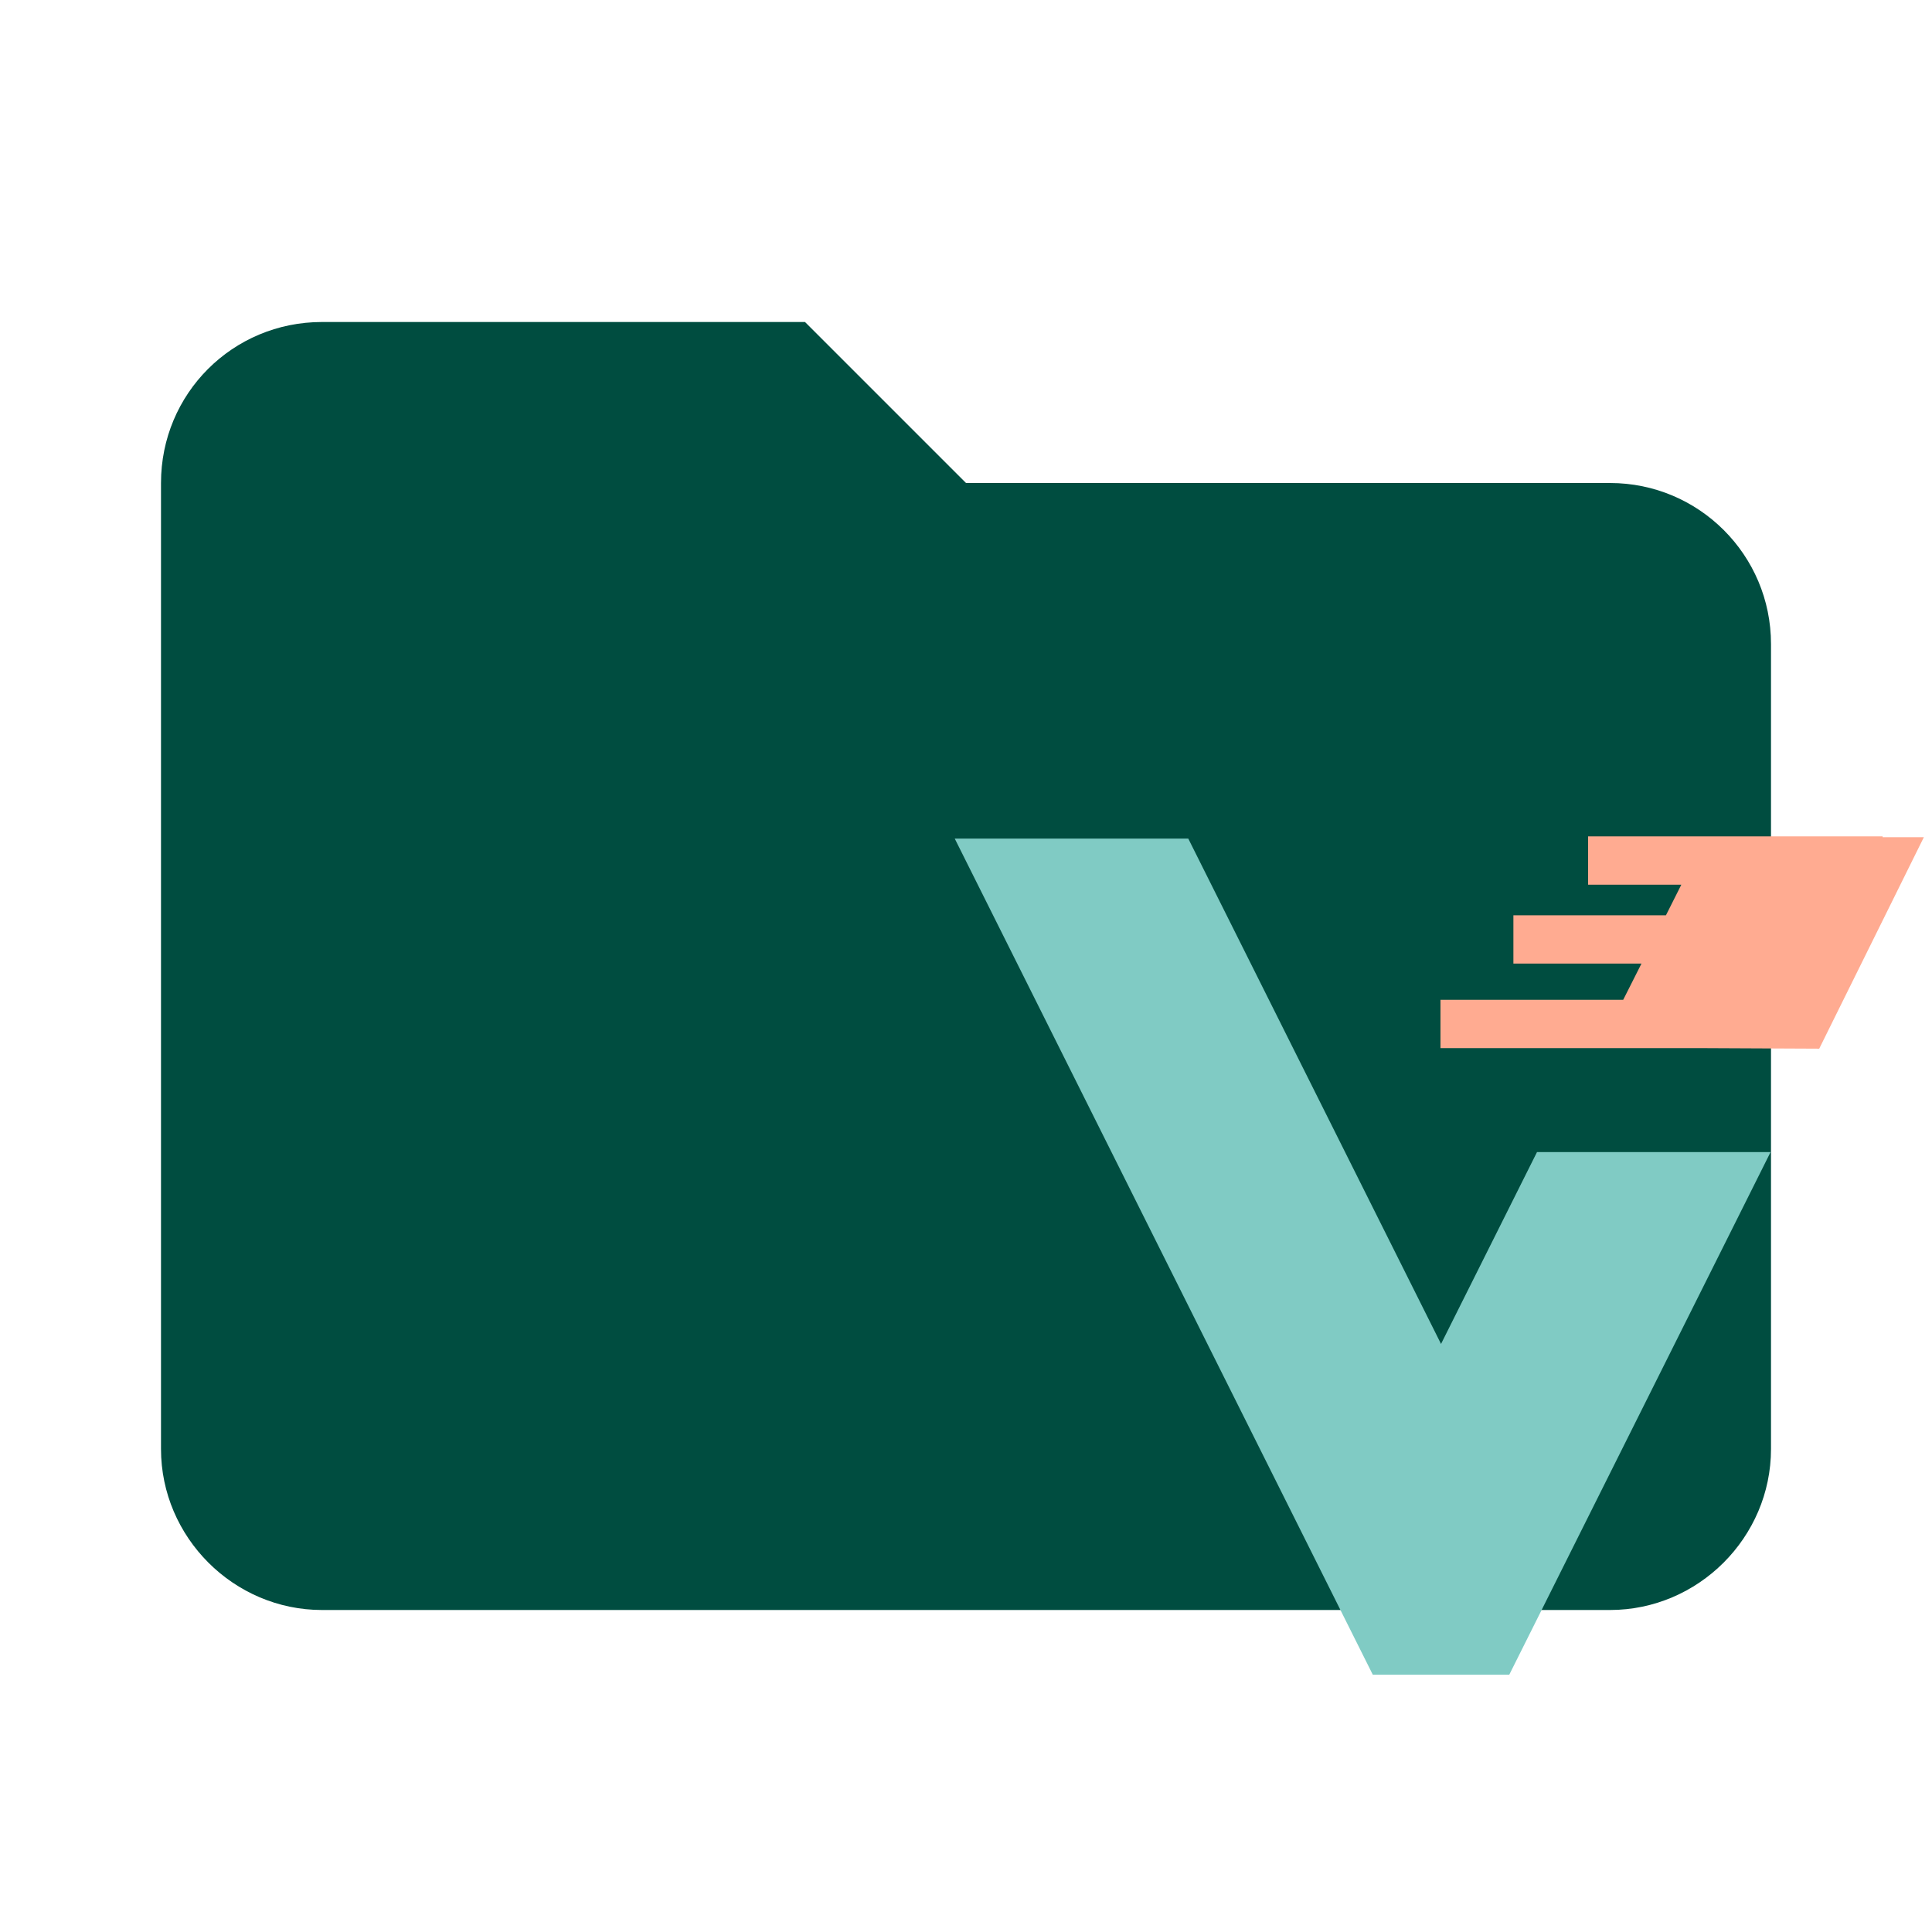
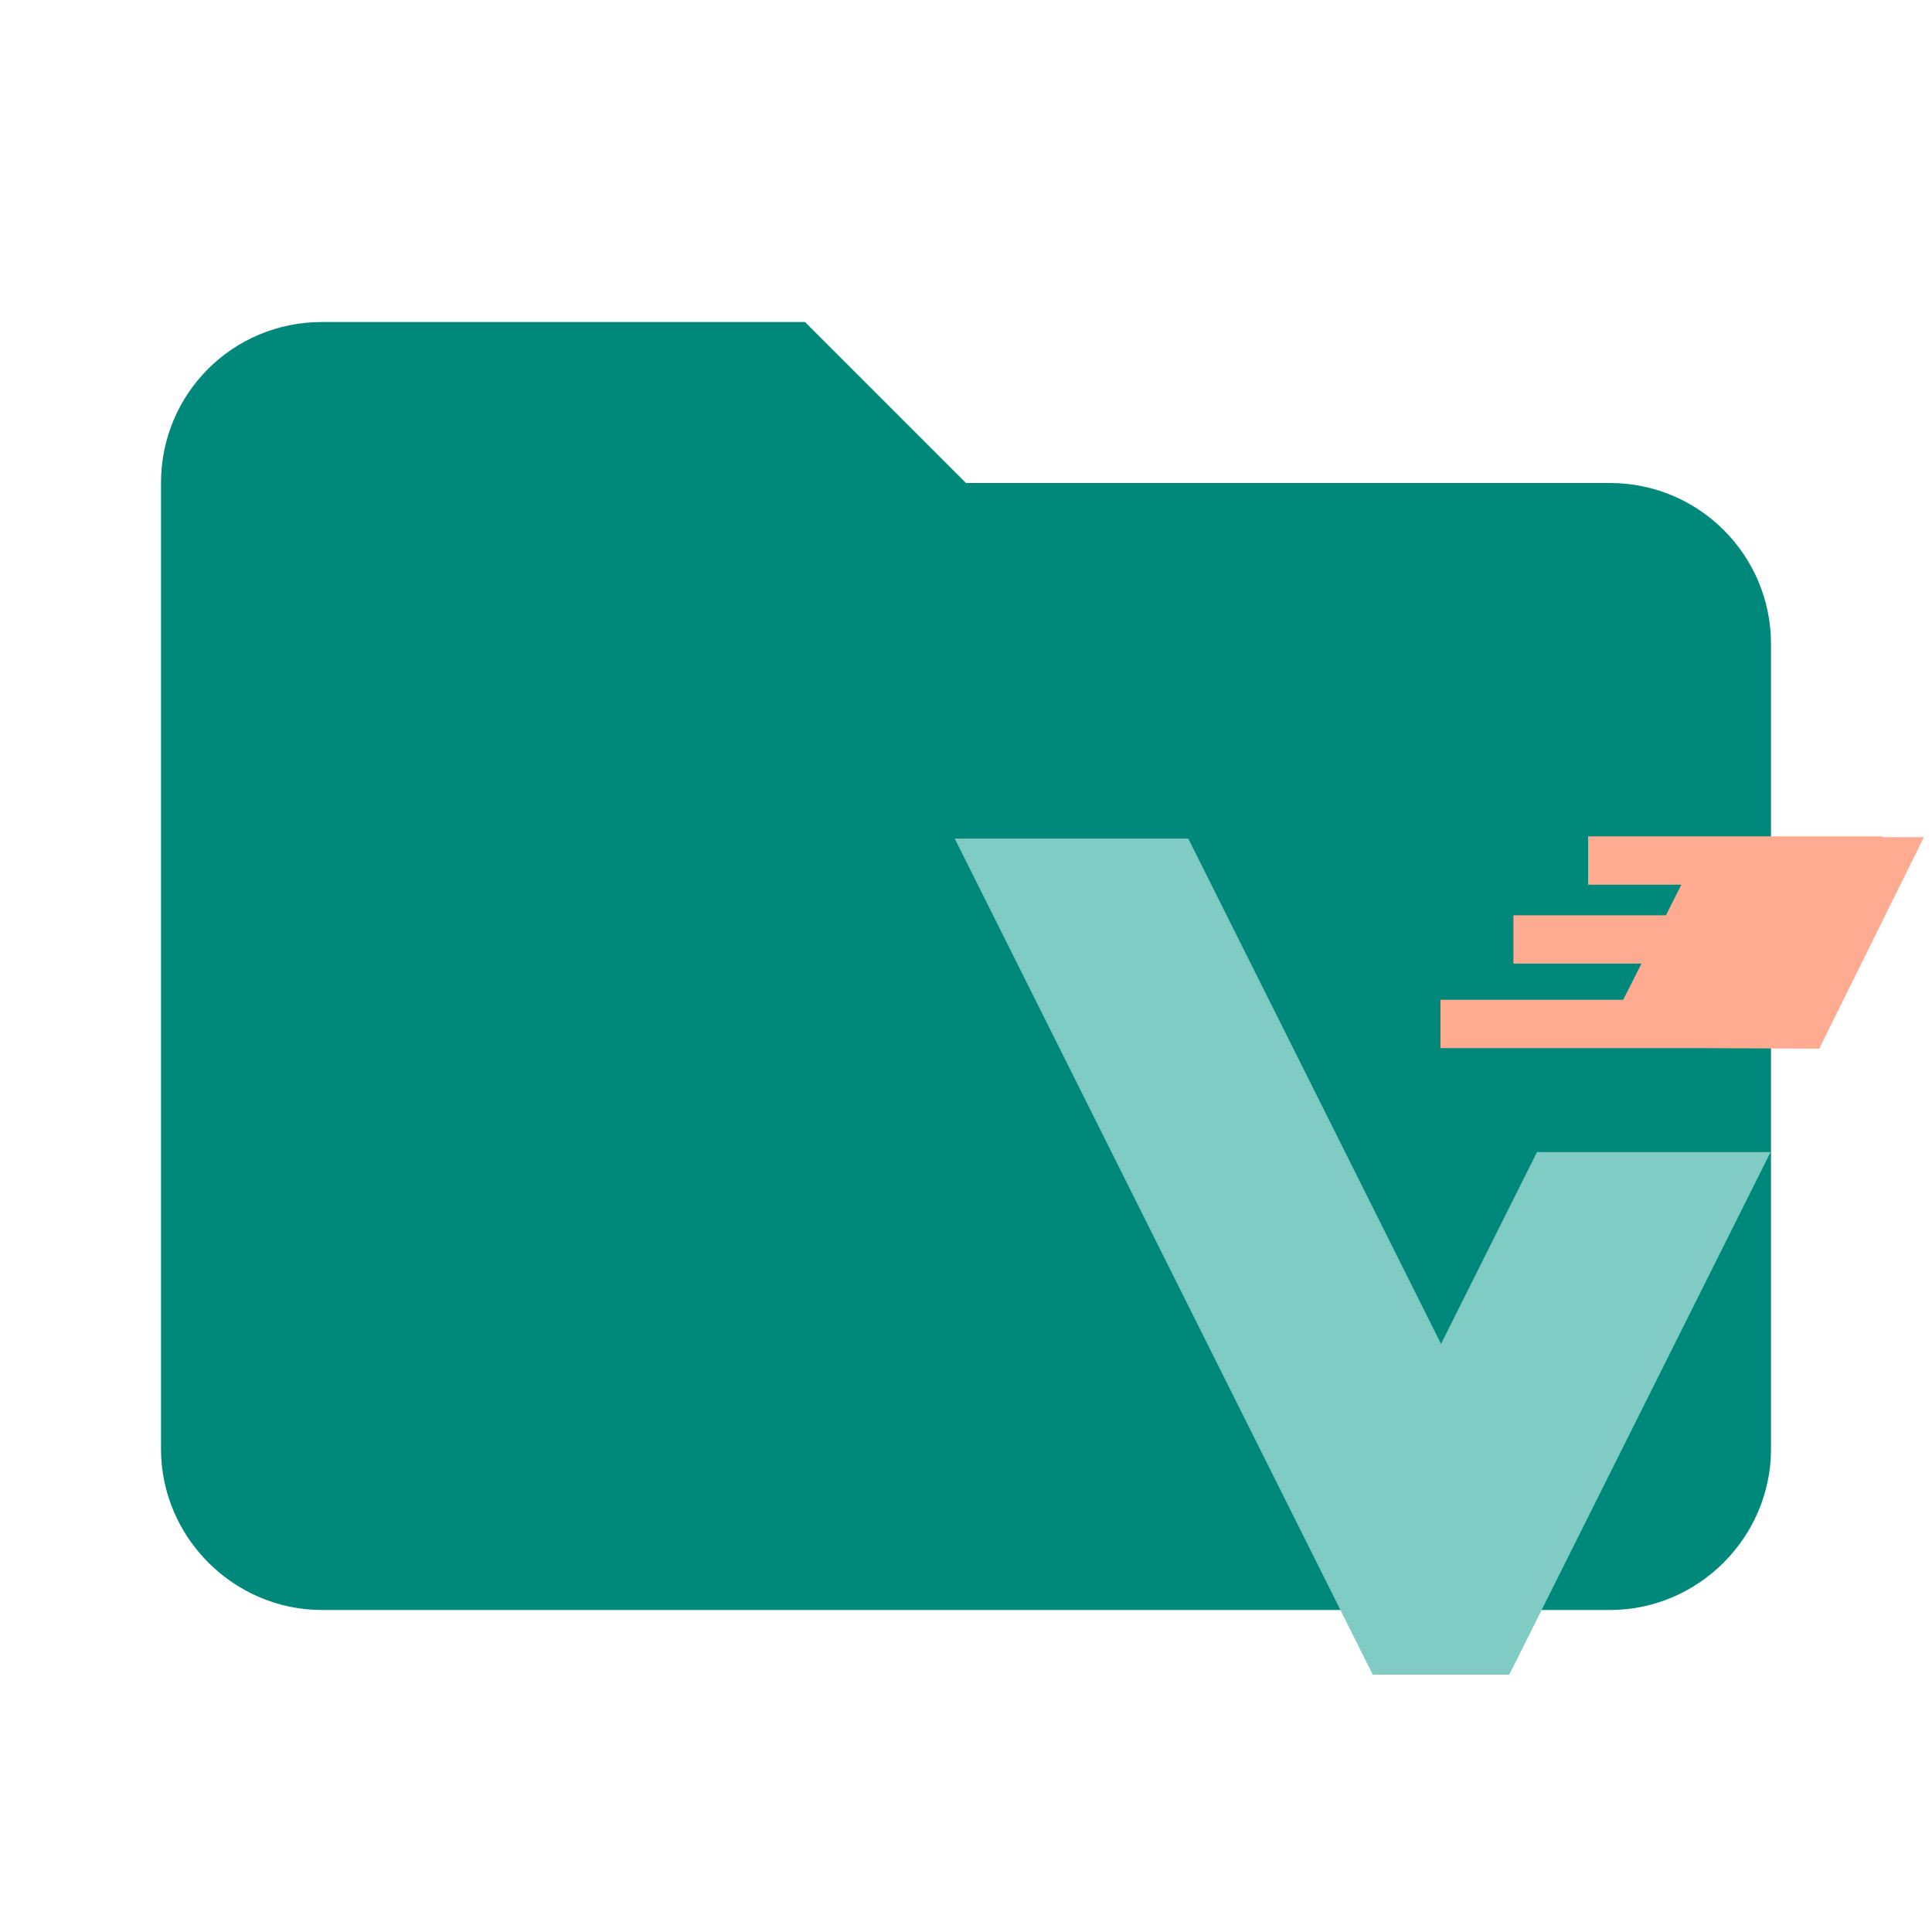
<svg xmlns="http://www.w3.org/2000/svg" viewBox="0 0 24 24" fill="none">
-   <path d="M10 4H4c-1.11 0-2 .89-2 2v12c0 1.097.903 2 2 2h16c1.097 0 2-.903 2-2V8a2 2 0 0 0-2-2h-8l-2-2Z" fill="#004D40" />
+   <path d="M10 4H4c-1.11 0-2 .89-2 2v12c0 1.097.903 2 2 2h16c1.097 0 2-.903 2-2V8a2 2 0 0 0-2-2h-8l-2-2Z" fill="#00897B" />
  <path fill-rule="evenodd" clip-rule="evenodd" d="M21.995 14.312h-2.902l-1.192 2.383-3.14-6.278H11.86l5.193 10.386h1.696l3.246-6.492Z" fill="#80CBC4" />
  <path fill-rule="evenodd" clip-rule="evenodd" d="M20.028 10.39h-.3v.6h1.158l-.191.38H18.8v.6h1.591l-.227.45h-2.27v.6h3.214l1.491.007 1.3-2.627h-.512v-.01h-3.36Z" fill="#FFAB91" />
</svg>
